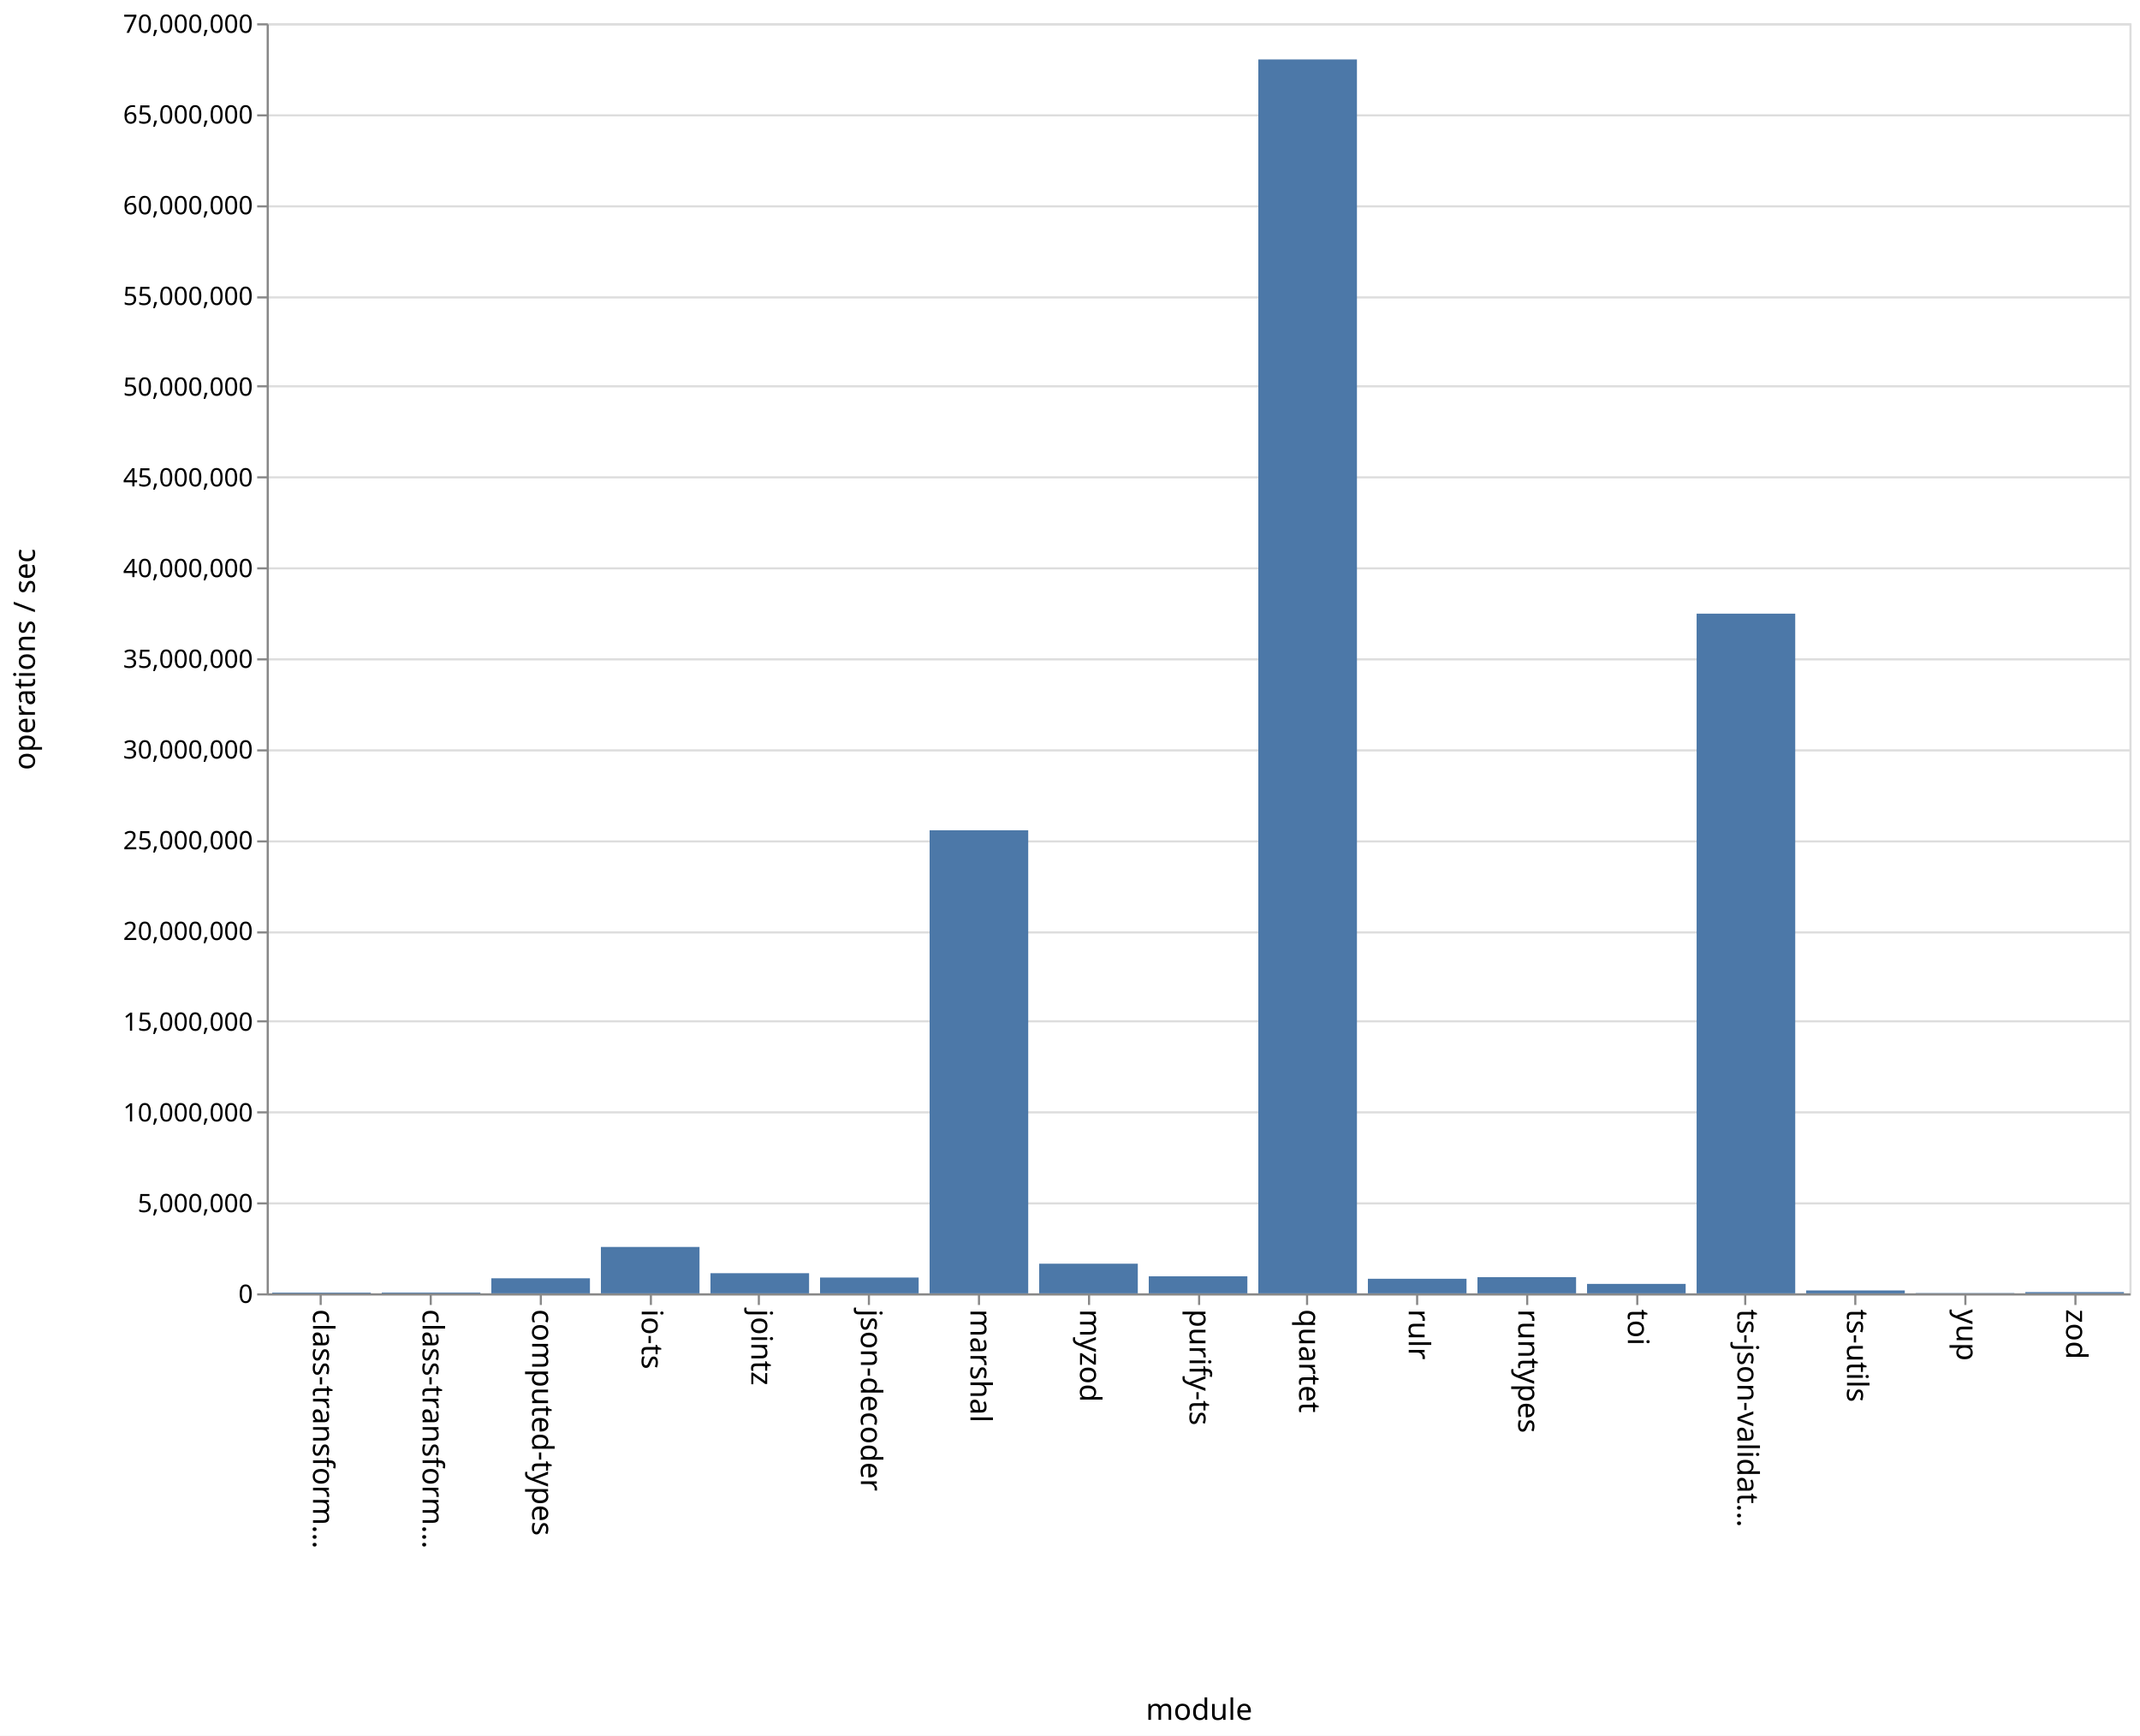
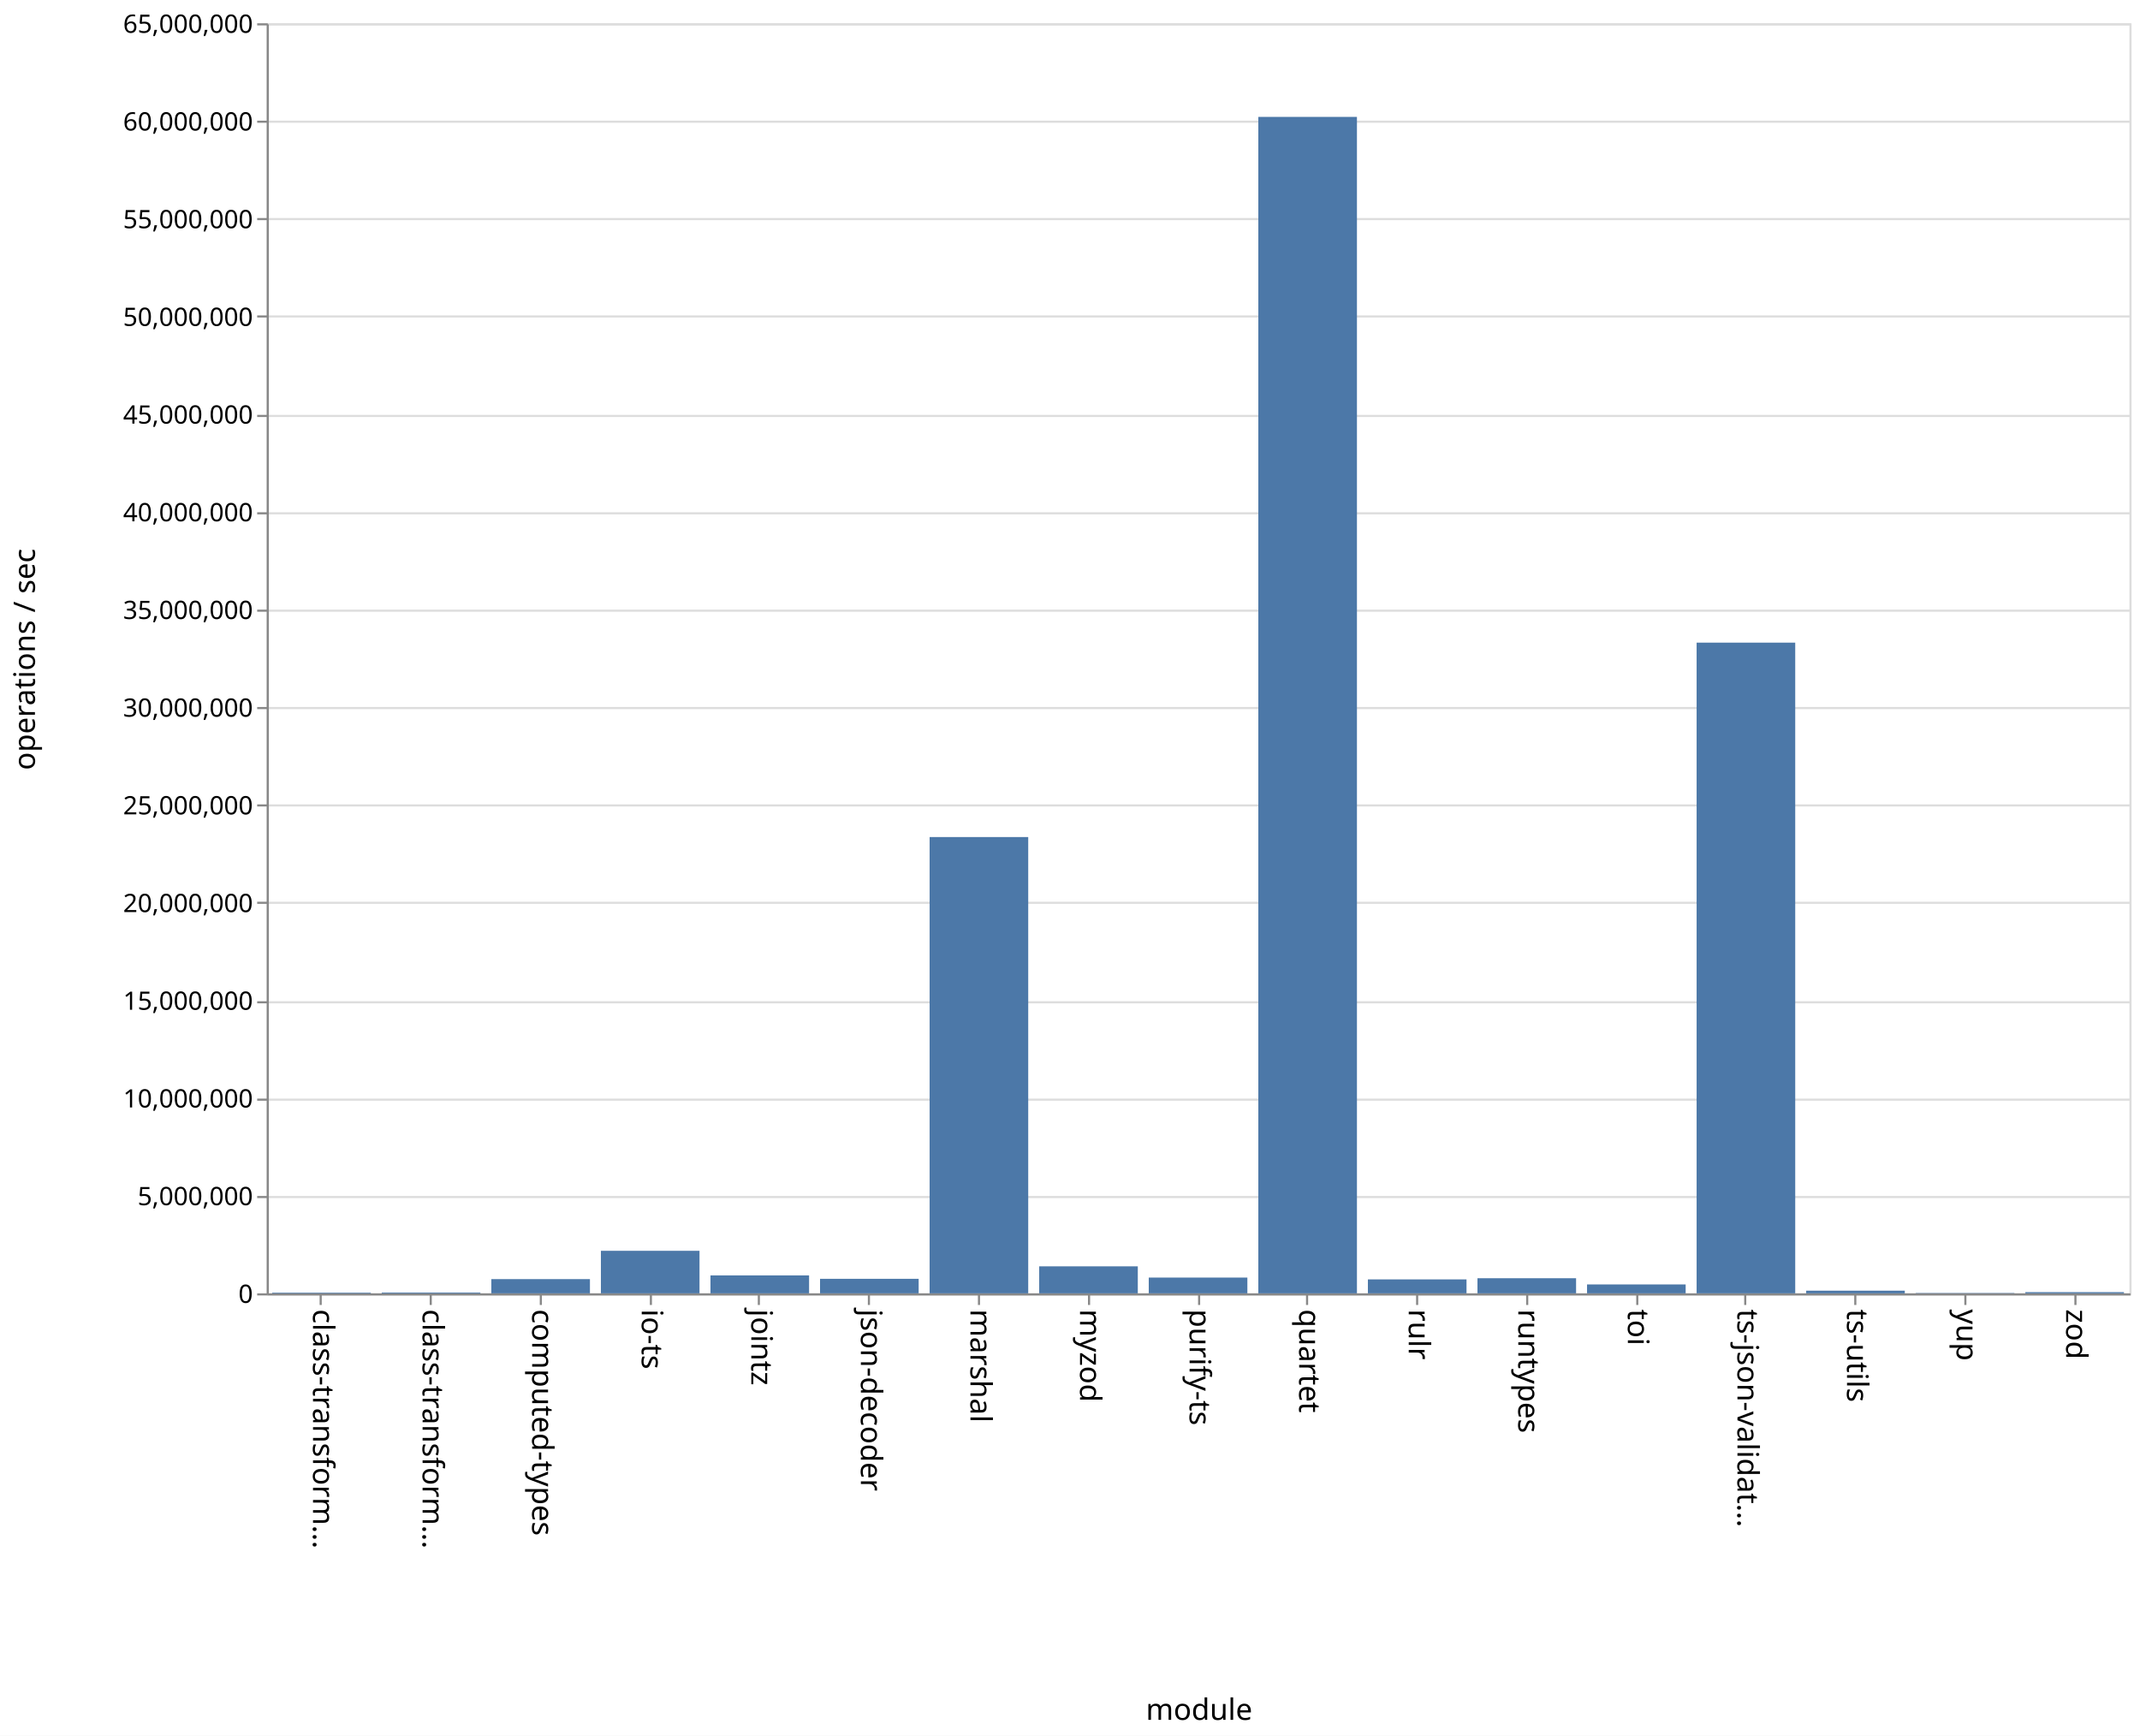
<svg xmlns="http://www.w3.org/2000/svg" class="marks" width="1011" height="820">
  <path fill="#fff" d="M0 0h1011v820H0z" />
  <g class="mark-group role-frame root" aria-roledescription="group mark container" fill="none" stroke-miterlimit="10">
    <path class="background" aria-hidden="true" d="M126.5 11.5h880v600h-880z" stroke="#ddd" />
    <g class="mark-group role-axis" aria-hidden="true">
      <path class="background" aria-hidden="true" d="M126.5 11.5z" pointer-events="none" />
      <g class="mark-rule role-axis-grid" pointer-events="none" stroke="#ddd">
-         <path d="M126.5 611.5h880M126.5 568.5h880M126.5 525.5h880M126.5 482.5h880M126.5 440.5h880M126.5 397.5h880M126.5 354.5h880M126.5 311.5h880M126.5 268.5h880M126.5 225.5h880M126.5 182.5h880M126.5 140.5h880M126.5 97.5h880M126.5 54.5h880M126.5 11.5h880" />
+         <path d="M126.5 611.5h880M126.5 565.5h880M126.5 519.5h880M126.5 473.5h880M126.5 426.5h880M126.5 380.5h880M126.5 334.5h880M126.5 288.5h880M126.5 242.5h880M126.5 196.5h880M126.5 149.5h880M126.5 103.5h880M126.5 57.5h880M126.5 11.5h880" />
      </g>
    </g>
    <g class="mark-group role-axis" aria-roledescription="axis" aria-label="X-axis titled 'module' for a discrete scale with 17 values: class-transformer-validator-async, class-transformer-validator-sync, computed-types, io-ts, jointz, ending with zod">
      <path class="background" aria-hidden="true" d="M126.5 611.5z" pointer-events="none" />
      <g class="mark-rule role-axis-tick" pointer-events="none" stroke="#888">
        <path d="M151.5 611.5v5M203.5 611.5v5M255.5 611.5v5M307.5 611.5v5M358.5 611.5v5M410.5 611.5v5M462.5 611.5v5M514.5 611.5v5M566.5 611.5v5M617.5 611.5v5M669.5 611.5v5M721.5 611.5v5M773.5 611.5v5M824.5 611.5v5M876.5 611.5v5M928.5 611.5v5M980.5 611.5v5" />
      </g>
      <g class="mark-text role-axis-label" pointer-events="none" font-family="sans-serif" font-size="14" fill="#000">
        <text transform="rotate(90 -235.309 383.191)">
                    class-transform…
                </text>
        <text transform="rotate(90 -209.426 409.074)">
                    class-transform…
                </text>
        <text transform="rotate(90 -183.544 434.956)">
                    computed-types
                </text>
        <text transform="rotate(90 -157.662 460.838)">
                    io-ts
                </text>
        <text transform="rotate(90 -131.78 486.72)">
                    jointz
                </text>
        <text transform="rotate(90 -105.897 512.603)">
                    json-decoder
                </text>
        <text transform="rotate(90 -80.015 538.485)">
                    marshal
                </text>
        <text transform="rotate(90 -54.132 564.368)">
                    myzod
                </text>
        <text transform="rotate(90 -28.25 590.25)">
                    purify-ts
                </text>
        <text transform="rotate(90 -2.368 616.132)">
                    quartet
                </text>
        <text transform="rotate(90 23.515 642.015)">
                    rulr
                </text>
        <text transform="rotate(90 49.397 667.897)">
                    runtypes
                </text>
        <text transform="rotate(90 75.28 693.78)">
                    toi
                </text>
        <text transform="rotate(90 101.162 719.662)">
                    ts-json-validat…
                </text>
        <text transform="rotate(90 127.044 745.544)">
                    ts-utils
                </text>
        <text transform="rotate(90 152.926 771.426)">
                    yup
                </text>
        <text transform="rotate(90 178.809 797.309)">
                    zod
                </text>
      </g>
      <path stroke="#888" d="M126.5 611.5h880" pointer-events="none" />
      <text text-anchor="middle" transform="translate(566.5 812.5)" font-family="sans-serif" font-size="14" fill="#000" pointer-events="none">
                module
            </text>
    </g>
-     <g class="mark-group role-axis" aria-roledescription="axis" aria-label="Y-axis titled 'operations / sec' for a linear scale with values from 0 to 70,000,000">
+     <g class="mark-group role-axis" aria-roledescription="axis" aria-label="Y-axis titled 'operations / sec' for a linear scale with values from 0 to 65,000,000">
      <path class="background" aria-hidden="true" d="M126.5 11.5z" pointer-events="none" />
      <g class="mark-rule role-axis-tick" pointer-events="none" stroke="#888">
-         <path d="M126.5 611.5h-5M126.5 568.5h-5M126.5 525.5h-5M126.5 482.5h-5M126.5 440.5h-5M126.5 397.5h-5M126.5 354.5h-5M126.5 311.5h-5M126.5 268.5h-5M126.5 225.5h-5M126.5 182.5h-5M126.5 140.5h-5M126.5 97.5h-5M126.5 54.5h-5M126.5 11.5h-5" />
+         <path d="M126.5 611.5h-5M126.5 565.5h-5M126.5 519.5h-5M126.5 473.5h-5M126.5 426.5h-5M126.5 380.5h-5M126.5 334.5h-5M126.5 288.5h-5M126.5 242.5h-5M126.5 196.5h-5M126.5 149.5h-5M126.5 103.5h-5M126.5 57.5h-5M126.5 11.5h-5" />
      </g>
      <g class="mark-text role-axis-label" pointer-events="none" text-anchor="end" font-family="sans-serif" font-size="12" fill="#000">
        <text transform="translate(119.5 615.5)">
                    0
                </text>
-         <text transform="translate(119.5 572.643)">
+         <text transform="translate(119.5 569.346)">
                    5,000,000
                </text>
-         <text transform="translate(119.5 529.786)">
+         <text transform="translate(119.5 523.192)">
                    10,000,000
                </text>
-         <text transform="translate(119.5 486.929)">
+         <text transform="translate(119.5 477.038)">
                    15,000,000
                </text>
-         <text transform="translate(119.5 444.071)">
+         <text transform="translate(119.5 430.885)">
                    20,000,000
                </text>
-         <text transform="translate(119.5 401.214)">
+         <text transform="translate(119.5 384.73)">
                    25,000,000
                </text>
-         <text transform="translate(119.5 358.357)">
+         <text transform="translate(119.5 338.577)">
                    30,000,000
                </text>
-         <text transform="translate(119.5 315.5)">
+         <text transform="translate(119.5 292.423)">
                    35,000,000
                </text>
-         <text transform="translate(119.5 272.643)">
+         <text transform="translate(119.5 246.27)">
                    40,000,000
                </text>
-         <text transform="translate(119.5 229.786)">
+         <text transform="translate(119.5 200.115)">
                    45,000,000
                </text>
-         <text transform="translate(119.5 186.929)">
+         <text transform="translate(119.5 153.962)">
                    50,000,000
                </text>
-         <text transform="translate(119.5 144.071)">
+         <text transform="translate(119.5 107.808)">
                    55,000,000
                </text>
-         <text transform="translate(119.5 101.214)">
+         <text transform="translate(119.5 61.654)">
                    60,000,000
                </text>
-         <text transform="translate(119.5 58.357)">
+         <text transform="translate(119.5 15.5)">
                    65,000,000
-                 </text>
-         <text transform="translate(119.5 15.5)">
-                     70,000,000
                </text>
      </g>
      <path stroke="#888" d="M126.5 611.5v-600" pointer-events="none" />
      <text text-anchor="middle" transform="rotate(-90 164 147.5)" font-family="sans-serif" font-size="14" fill="#000" pointer-events="none">
                operations / sec
            </text>
    </g>
    <g class="mark-rect role-mark marks" aria-roledescription="rect mark container" fill="#4c78a8">
-       <path aria-label="operations / sec: 41170; module: class-transformer-validator-async" aria-roledescription="bar" d="M128.588 610.647h46.588V611h-46.588z" />
-       <path aria-label="operations / sec: 44379; module: class-transformer-validator-sync" aria-roledescription="bar" d="M180.353 610.62h46.588v.38h-46.588z" />
-       <path aria-label="operations / sec: 829081; module: computed-types" aria-roledescription="bar" d="M232.118 603.894h46.588V611h-46.588z" />
-       <path aria-label="operations / sec: 2556821; module: io-ts" aria-roledescription="bar" d="M283.882 589.084h46.589V611h-46.589z" />
-       <path aria-label="operations / sec: 1109789; module: jointz" aria-roledescription="bar" d="M335.647 601.488h46.588V611h-46.588z" />
-       <path aria-label="operations / sec: 871220; module: json-decoder" aria-roledescription="bar" d="M387.412 603.532H434V611h-46.588z" />
-       <path aria-label="operations / sec: 25522926; module: marshal" aria-roledescription="bar" d="M439.176 392.232h46.589V611h-46.589z" />
-       <path aria-label="operations / sec: 1633859; module: myzod" aria-roledescription="bar" d="M490.941 596.995h46.588V611h-46.588z" />
-       <path aria-label="operations / sec: 939469; module: purify-ts" aria-roledescription="bar" d="M542.706 602.947h46.588V611h-46.588z" />
-       <path aria-label="operations / sec: 68007260; module: quartet" aria-roledescription="bar" d="M594.47 28.08h46.589V611H594.47z" />
-       <path aria-label="operations / sec: 803418; module: rulr" aria-roledescription="bar" d="M646.235 604.114h46.589V611h-46.589z" />
-       <path aria-label="operations / sec: 891181; module: runtypes" aria-roledescription="bar" d="M698 603.361h46.588V611H698z" />
-       <path aria-label="operations / sec: 520237; module: toi" aria-roledescription="bar" d="M749.765 606.54h46.588V611h-46.588z" />
-       <path aria-label="operations / sec: 37460862; module: ts-json-validator" aria-roledescription="bar" d="M801.53 289.907h46.588V611h-46.589z" />
-       <path aria-label="operations / sec: 159480; module: ts-utils" aria-roledescription="bar" d="M853.294 609.633h46.588V611h-46.588z" />
-       <path aria-label="operations / sec: 17122; module: yup" aria-roledescription="bar" d="M905.059 610.853h46.588V611H905.06z" />
-       <path aria-label="operations / sec: 68895; module: zod" aria-roledescription="bar" d="M956.824 610.41h46.588v.59h-46.588z" />
+       <path aria-label="operations / sec: 34202; module: class-transformer-validator-async" aria-roledescription="bar" d="M128.588 610.684h46.588V611h-46.588z" />
+       <path aria-label="operations / sec: 41864; module: class-transformer-validator-sync" aria-roledescription="bar" d="M180.353 610.614h46.588V611h-46.588z" />
+       <path aria-label="operations / sec: 727996; module: computed-types" aria-roledescription="bar" d="M232.118 604.28h46.588V611h-46.588z" />
+       <path aria-label="operations / sec: 2176934; module: io-ts" aria-roledescription="bar" d="M283.882 590.905h46.589V611h-46.589z" />
+       <path aria-label="operations / sec: 918304; module: jointz" aria-roledescription="bar" d="M335.647 602.523h46.588V611h-46.588z" />
+       <path aria-label="operations / sec: 743422; module: json-decoder" aria-roledescription="bar" d="M387.412 604.138H434V611h-46.588z" />
+       <path aria-label="operations / sec: 23352412; module: marshal" aria-roledescription="bar" d="M439.176 395.44h46.589V611h-46.589z" />
+       <path aria-label="operations / sec: 1381883; module: myzod" aria-roledescription="bar" d="M490.941 598.244h46.588V611h-46.588z" />
+       <path aria-label="operations / sec: 806870; module: purify-ts" aria-roledescription="bar" d="M542.706 603.552h46.588V611h-46.588z" />
+       <path aria-label="operations / sec: 60209004; module: quartet" aria-roledescription="bar" d="M594.47 55.225h46.589V611H594.47z" />
+       <path aria-label="operations / sec: 713693; module: rulr" aria-roledescription="bar" d="M646.235 604.412h46.589V611h-46.589z" />
+       <path aria-label="operations / sec: 773214; module: runtypes" aria-roledescription="bar" d="M698 603.863h46.588V611H698z" />
+       <path aria-label="operations / sec: 455244; module: toi" aria-roledescription="bar" d="M749.765 606.798h46.588V611h-46.588z" />
+       <path aria-label="operations / sec: 33301640; module: ts-json-validator" aria-roledescription="bar" d="M801.53 303.6h46.588V611h-46.589z" />
+       <path aria-label="operations / sec: 136182; module: ts-utils" aria-roledescription="bar" d="M853.294 609.743h46.588V611h-46.588z" />
+       <path aria-label="operations / sec: 16869; module: yup" aria-roledescription="bar" d="M905.059 610.844h46.588V611H905.06z" />
+       <path aria-label="operations / sec: 61105; module: zod" aria-roledescription="bar" d="M956.824 610.436h46.588V611h-46.588z" />
    </g>
  </g>
</svg>
